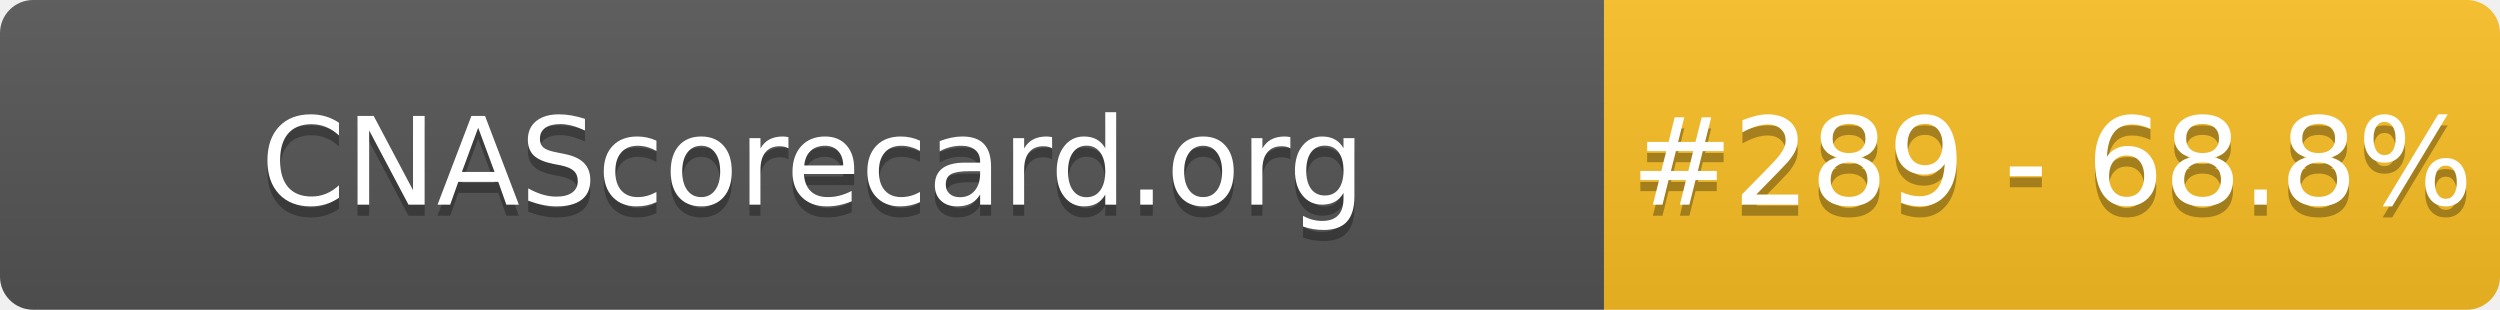
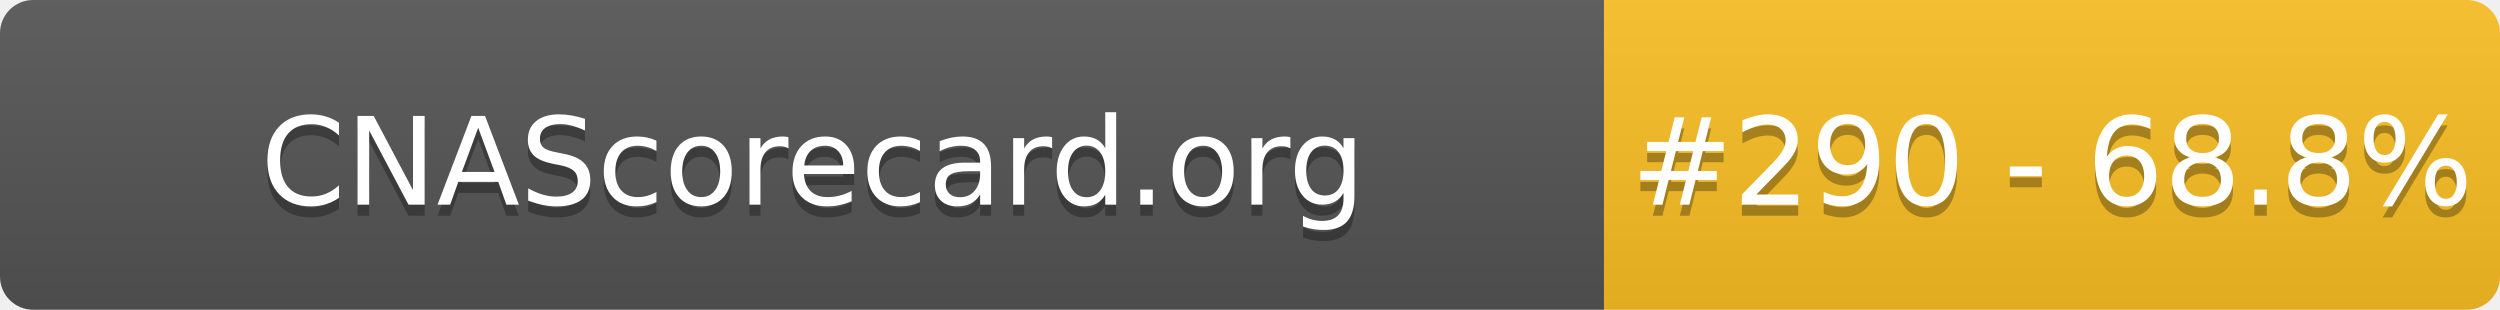
- <svg xmlns="http://www.w3.org/2000/svg" width="226" height="28" role="img" aria-label="CNAScorecard.org: #289 - 68.8%">
+ <svg xmlns="http://www.w3.org/2000/svg" width="226" height="28" role="img" aria-label="CNAScorecard.org: #290 - 68.8%">
  <linearGradient id="s" x2="0" y2="100%">
    <stop offset="0" stop-color="#bbb" stop-opacity=".1" />
    <stop offset="1" stop-opacity=".1" />
  </linearGradient>
  <clipPath id="r">
    <rect width="226" height="28" rx="3" fill="#fff" />
  </clipPath>
  <g clip-path="url(#r)">
    <rect width="145" height="28" fill="#555" />
    <rect x="145" width="81" height="28" fill="#FBBF24" />
    <rect width="226" height="28" fill="url(#s)" />
  </g>
  <g fill="#fff" text-anchor="middle" font-family="Verdana,Geneva,DejaVu Sans,sans-serif" text-rendering="geometricPrecision" font-size="110">
    <text aria-hidden="true" x="735" y="195" fill="#010101" fill-opacity=".3" transform="scale(.1)" textLength="1350">CNAScorecard.org</text>
    <text x="735" y="185" transform="scale(.1)" fill="#fff" textLength="1350">CNAScorecard.org</text>
-     <text aria-hidden="true" x="1855" y="195" fill="#010101" fill-opacity=".3" transform="scale(.1)" textLength="660">#289 - 68.8%</text>
-     <text x="1855" y="185" transform="scale(.1)" fill="#fff" textLength="660">#289 - 68.8%</text>
+     <text aria-hidden="true" x="1855" y="195" fill="#010101" fill-opacity=".3" transform="scale(.1)" textLength="660">#290 - 68.8%</text>
+     <text x="1855" y="185" transform="scale(.1)" fill="#fff" textLength="660">#290 - 68.8%</text>
  </g>
</svg>
